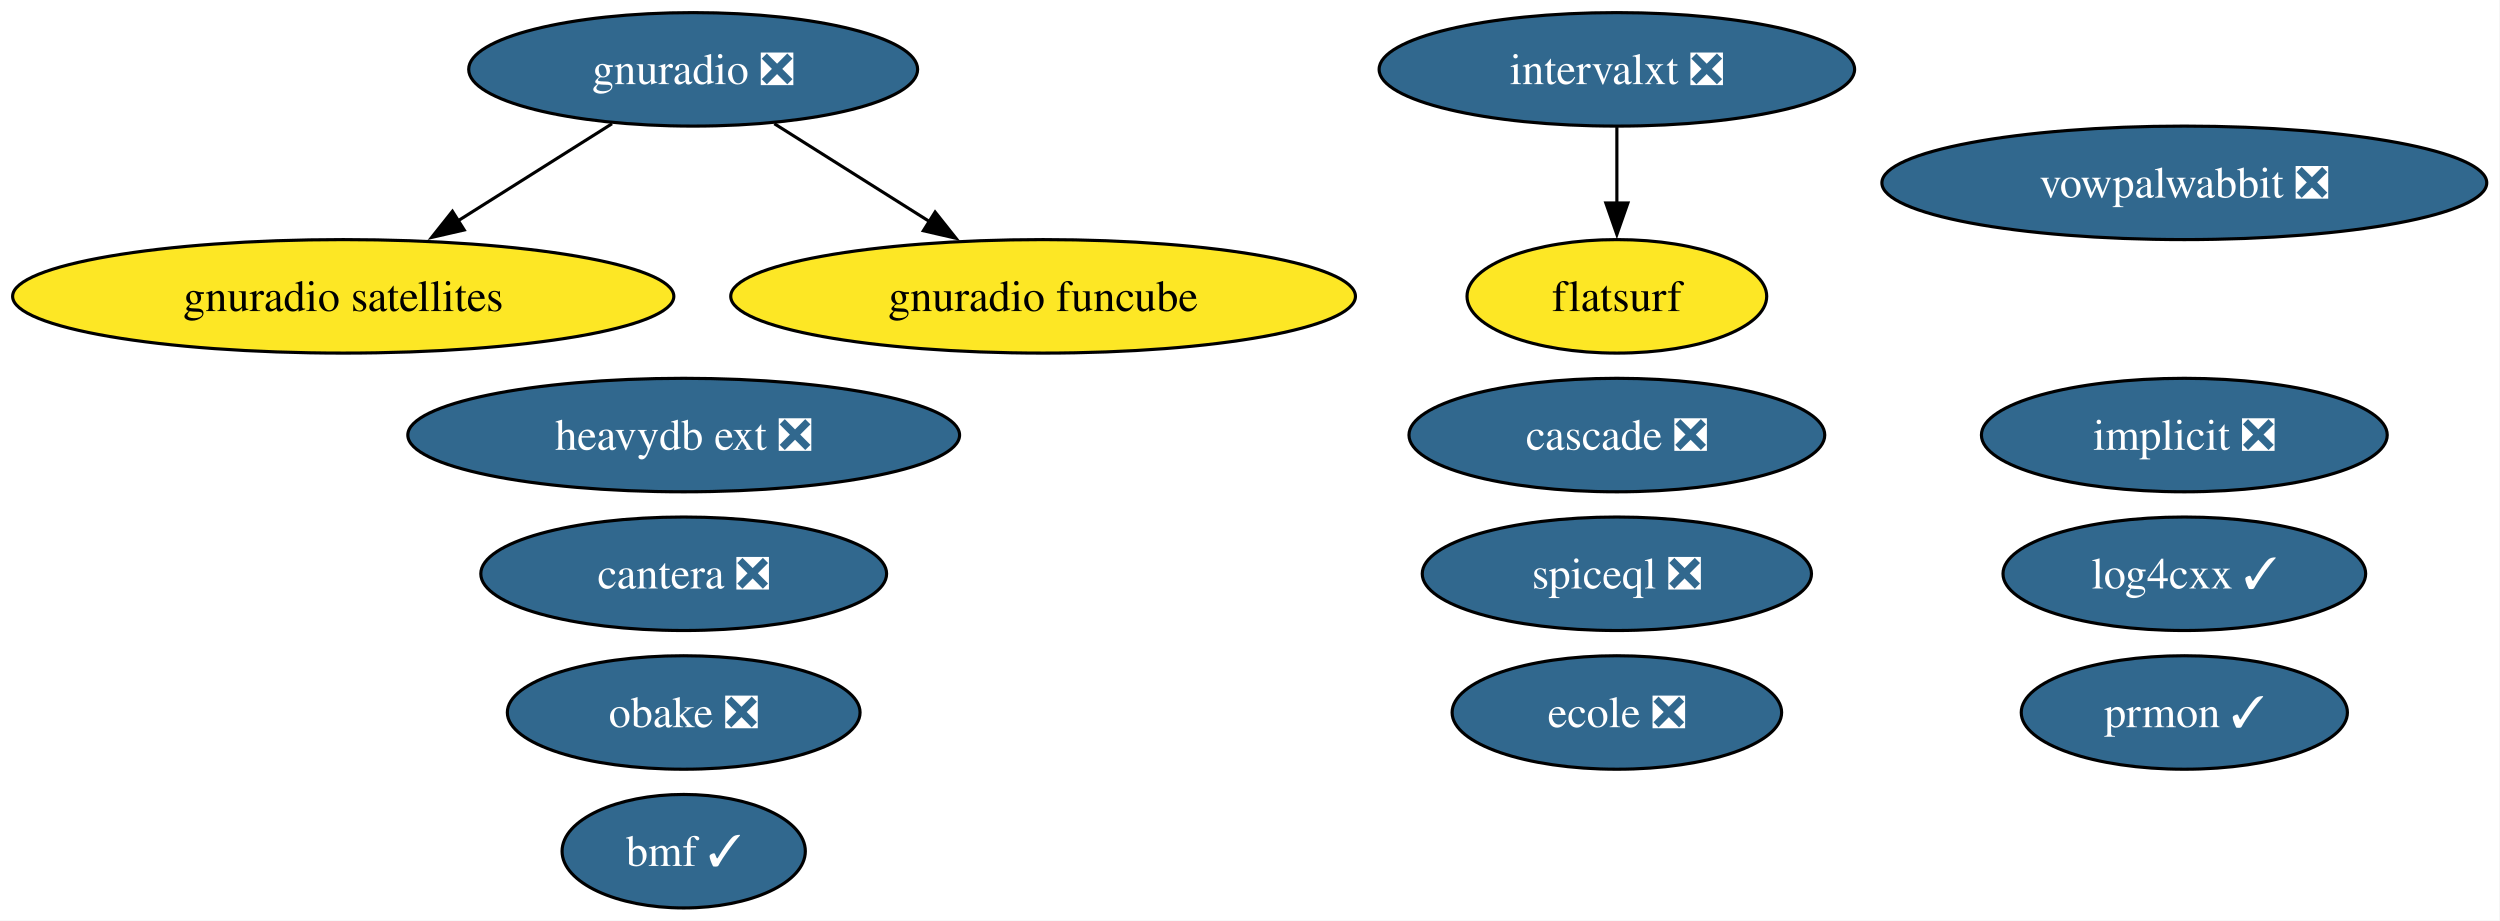
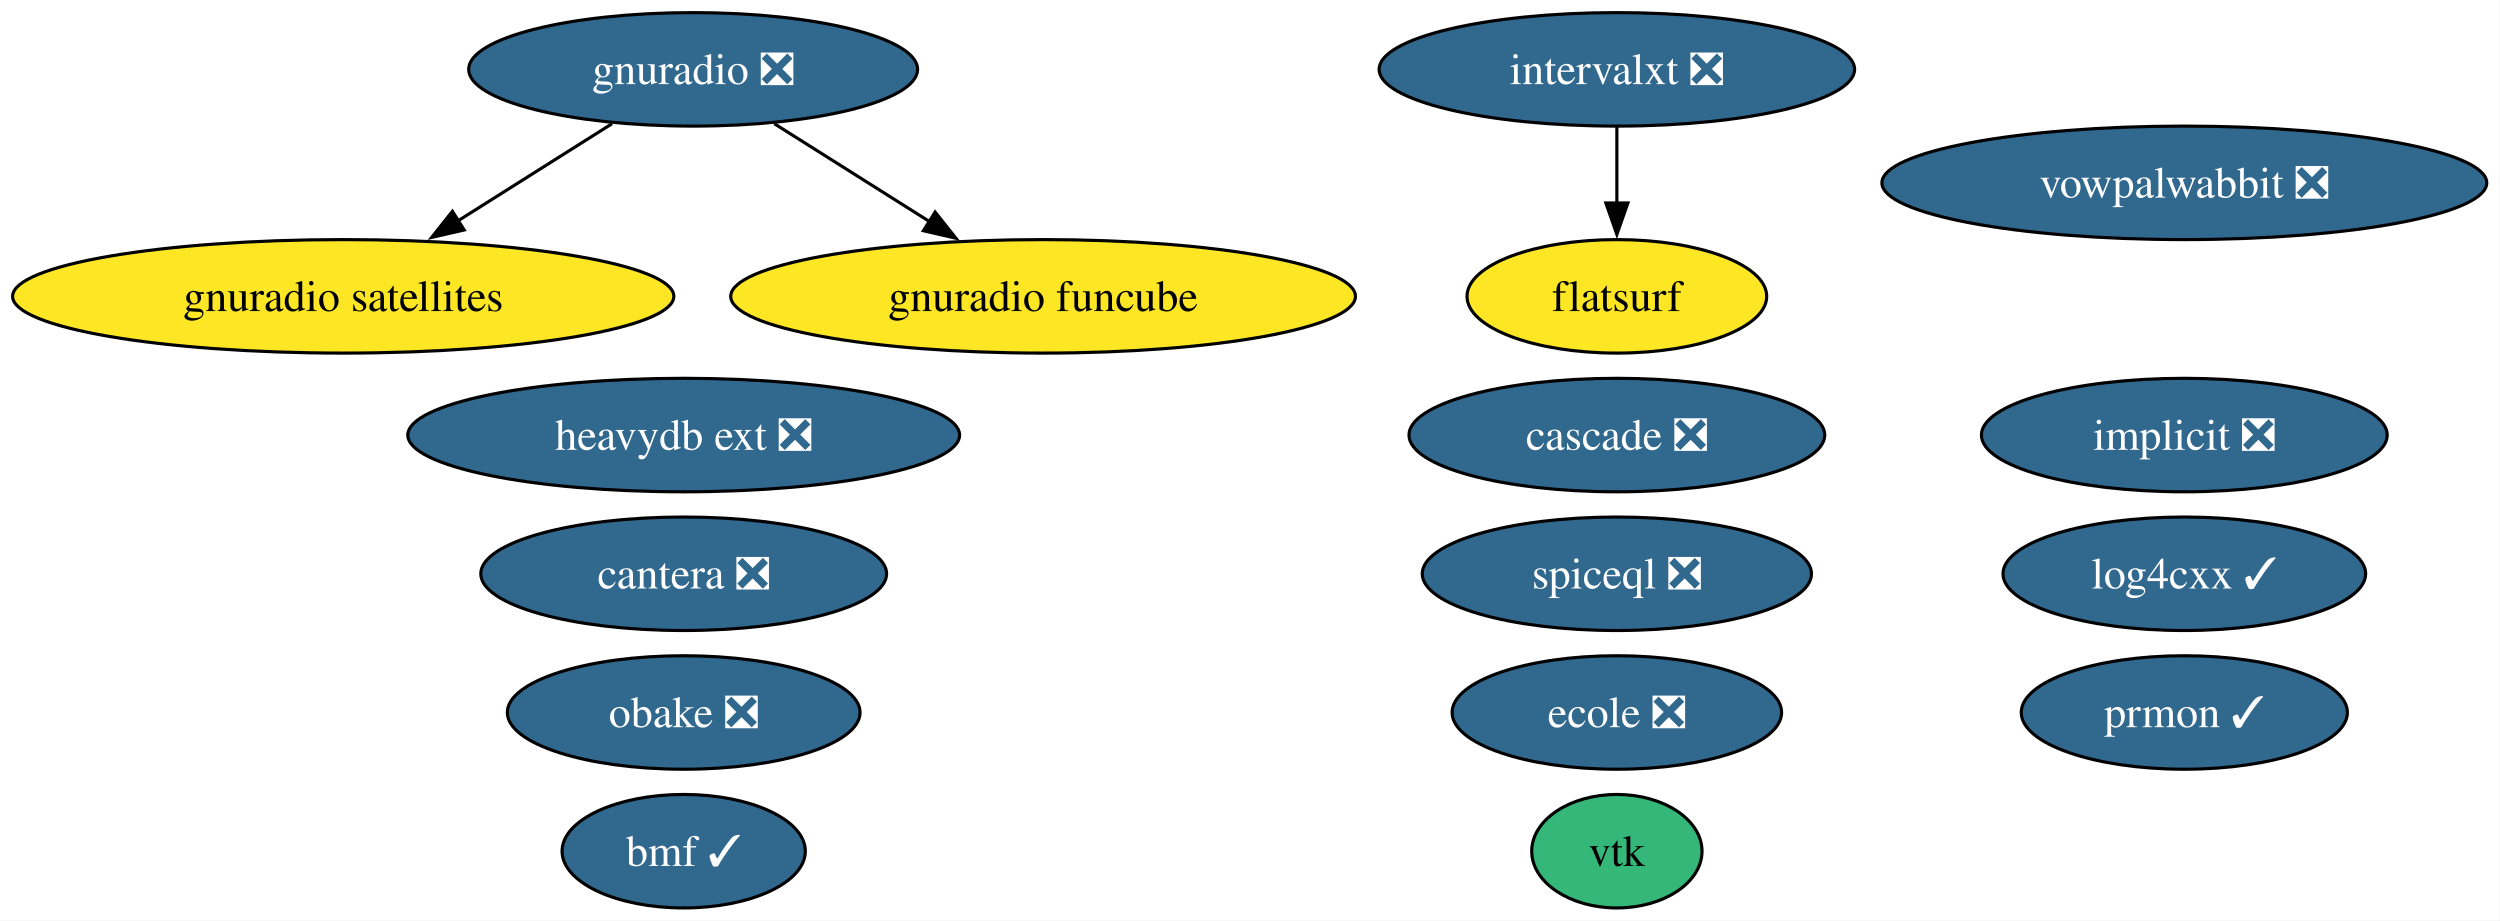
<svg xmlns="http://www.w3.org/2000/svg" xmlns:xlink="http://www.w3.org/1999/xlink" width="793pt" height="292pt" viewBox="0.00 0.00 793.00 292.00">
  <g id="graph0" class="graph" transform="scale(1 1) rotate(0) translate(4 288)">
    <polygon fill="white" stroke="none" points="-4,4 -4,-288 788.8,-288 788.8,4 -4,4" />
    <g id="node1" class="node">
      <g id="a_node1">
        <a xlink:href="https://github.com/conda-forge/implicit-feedstock/pull/105" xlink:title="implicit ❎">
          <ellipse fill="#31688e" stroke="black" cx="688.87" cy="-150" rx="64.36" ry="18" />
          <text xml:space="preserve" text-anchor="middle" x="688.87" y="-145.32" font-family="Times,serif" font-size="14.00" fill="white">implicit ❎</text>
        </a>
      </g>
    </g>
    <g id="node2" class="node">
      <g id="a_node2">
+         <a xlink:href="https://github.com/conda-forge/vtk-feedstock" xlink:title="vtk">
+           <ellipse fill="#35b779" stroke="black" cx="508.87" cy="-18" rx="27.01" ry="18" />
+           <text xml:space="preserve" text-anchor="middle" x="508.87" y="-13.32" font-family="Times,serif" font-size="14.00">vtk</text>
+         </a>
+       </g>
+     </g>
+     <g id="node3" class="node">
+       <g id="a_node3">
        <a xlink:href="https://github.com/conda-forge/vowpalwabbit-feedstock/pull/89" xlink:title="vowpalwabbit ❎">
          <ellipse fill="#31688e" stroke="black" cx="688.87" cy="-230" rx="95.93" ry="18" />
          <text xml:space="preserve" text-anchor="middle" x="688.87" y="-225.32" font-family="Times,serif" font-size="14.00" fill="white">vowpalwabbit ❎</text>
        </a>
      </g>
    </g>
-     <g id="node3" class="node">
-       <g id="a_node3">
+     <g id="node4" class="node">
+       <g id="a_node4">
        <a xlink:href="https://github.com/conda-forge/log4cxx-feedstock/pull/30" xlink:title="log4cxx ✓">
          <ellipse fill="#31688e" stroke="black" cx="688.87" cy="-106" rx="57.52" ry="18" />
          <text xml:space="preserve" text-anchor="middle" x="688.87" y="-101.33" font-family="Times,serif" font-size="14.00" fill="white">log4cxx ✓</text>
        </a>
      </g>
    </g>
-     <g id="node4" class="node">
-       <g id="a_node4">
+     <g id="node5" class="node">
+       <g id="a_node5">
        <a xlink:href="https://github.com/conda-forge/obake-feedstock/pull/53" xlink:title="obake ❎">
          <ellipse fill="#31688e" stroke="black" cx="212.87" cy="-62" rx="55.94" ry="18" />
          <text xml:space="preserve" text-anchor="middle" x="212.87" y="-57.33" font-family="Times,serif" font-size="14.00" fill="white">obake ❎</text>
        </a>
      </g>
    </g>
-     <g id="node5" class="node">
-       <g id="a_node5">
+     <g id="node6" class="node">
+       <g id="a_node6">
        <a xlink:href="https://github.com/conda-forge/gnuradio-feedstock/pull/296" xlink:title="gnuradio ❎">
          <ellipse fill="#31688e" stroke="black" cx="215.87" cy="-266" rx="71.2" ry="18" />
          <text xml:space="preserve" text-anchor="middle" x="215.87" y="-261.32" font-family="Times,serif" font-size="14.00" fill="white">gnuradio ❎</text>
        </a>
      </g>
    </g>
-     <g id="node7" class="node">
-       <g id="a_node7">
+     <g id="node8" class="node">
+       <g id="a_node8">
        <a xlink:href="https://github.com/conda-forge/gnuradio-satellites-feedstock" xlink:title="gnuradio satellites">
          <ellipse fill="#fde725" stroke="black" cx="104.87" cy="-194" rx="104.87" ry="18" />
          <text xml:space="preserve" text-anchor="middle" x="104.87" y="-189.32" font-family="Times,serif" font-size="14.00">gnuradio satellites</text>
        </a>
      </g>
    </g>
    <g id="edge2" class="edge">
      <path fill="none" stroke="black" d="M190.13,-248.76C175.59,-239.6 157.2,-228 141.22,-217.92" />
      <polygon fill="black" stroke="black" points="143.24,-215.06 132.92,-212.69 139.51,-220.98 143.24,-215.06" />
    </g>
-     <g id="node14" class="node">
-       <g id="a_node14">
+     <g id="node15" class="node">
+       <g id="a_node15">
        <a xlink:href="https://github.com/conda-forge/gnuradio-funcube-feedstock" xlink:title="gnuradio funcube">
          <ellipse fill="#fde725" stroke="black" cx="326.87" cy="-194" rx="99.08" ry="18" />
          <text xml:space="preserve" text-anchor="middle" x="326.87" y="-189.32" font-family="Times,serif" font-size="14.00">gnuradio funcube</text>
        </a>
      </g>
    </g>
    <g id="edge1" class="edge">
      <path fill="none" stroke="black" d="M241.62,-248.76C256.25,-239.53 274.81,-227.83 290.87,-217.7" />
      <polygon fill="black" stroke="black" points="292.62,-220.74 299.22,-212.44 288.89,-214.81 292.62,-220.74" />
    </g>
-     <g id="node6" class="node">
-       <g id="a_node6">
+     <g id="node7" class="node">
+       <g id="a_node7">
        <a xlink:href="https://github.com/conda-forge/prmon-feedstock/pull/30" xlink:title="prmon ✓">
          <ellipse fill="#31688e" stroke="black" cx="688.87" cy="-62" rx="51.73" ry="18" />
          <text xml:space="preserve" text-anchor="middle" x="688.87" y="-57.33" font-family="Times,serif" font-size="14.00" fill="white">prmon ✓</text>
        </a>
      </g>
    </g>
-     <g id="node8" class="node">
-       <g id="a_node8">
+     <g id="node9" class="node">
+       <g id="a_node9">
        <a xlink:href="https://github.com/conda-forge/cantera-feedstock/pull/56" xlink:title="cantera ❎">
          <ellipse fill="#31688e" stroke="black" cx="212.87" cy="-106" rx="64.36" ry="18" />
          <text xml:space="preserve" text-anchor="middle" x="212.87" y="-101.33" font-family="Times,serif" font-size="14.00" fill="white">cantera ❎</text>
        </a>
      </g>
    </g>
-     <g id="node9" class="node">
-       <g id="a_node9">
+     <g id="node10" class="node">
+       <g id="a_node10">
        <a xlink:href="https://github.com/conda-forge/ecole-feedstock/pull/45" xlink:title="ecole ❎">
          <ellipse fill="#31688e" stroke="black" cx="508.87" cy="-62" rx="52.26" ry="18" />
          <text xml:space="preserve" text-anchor="middle" x="508.87" y="-57.33" font-family="Times,serif" font-size="14.00" fill="white">ecole ❎</text>
        </a>
      </g>
    </g>
-     <g id="node10" class="node">
-       <g id="a_node10">
+     <g id="node11" class="node">
+       <g id="a_node11">
        <a xlink:href="https://github.com/conda-forge/intervalxt-feedstock/pull/24" xlink:title="intervalxt ❎">
          <ellipse fill="#31688e" stroke="black" cx="508.87" cy="-266" rx="75.41" ry="18" />
          <text xml:space="preserve" text-anchor="middle" x="508.87" y="-261.32" font-family="Times,serif" font-size="14.00" fill="white">intervalxt ❎</text>
        </a>
      </g>
    </g>
-     <g id="node11" class="node">
-       <g id="a_node11">
+     <g id="node12" class="node">
+       <g id="a_node12">
        <a xlink:href="https://github.com/conda-forge/flatsurf-feedstock" xlink:title="flatsurf">
          <ellipse fill="#fde725" stroke="black" cx="508.87" cy="-194" rx="47.53" ry="18" />
          <text xml:space="preserve" text-anchor="middle" x="508.87" y="-189.32" font-family="Times,serif" font-size="14.00">flatsurf</text>
        </a>
      </g>
    </g>
    <g id="edge3" class="edge">
      <path fill="none" stroke="black" d="M508.87,-247.7C508.87,-240.41 508.87,-231.73 508.87,-223.54" />
      <polygon fill="black" stroke="black" points="512.37,-223.62 508.87,-213.62 505.37,-223.62 512.37,-223.62" />
    </g>
-     <g id="node12" class="node">
-       <g id="a_node12">
+     <g id="node13" class="node">
+       <g id="a_node13">
        <a xlink:href="https://github.com/conda-forge/heavydb-ext-feedstock/pull/85" xlink:title="heavydb ext ❎">
          <ellipse fill="#31688e" stroke="black" cx="212.87" cy="-150" rx="87.51" ry="18" />
          <text xml:space="preserve" text-anchor="middle" x="212.87" y="-145.32" font-family="Times,serif" font-size="14.00" fill="white">heavydb ext ❎</text>
        </a>
      </g>
    </g>
-     <g id="node13" class="node">
-       <g id="a_node13">
+     <g id="node14" class="node">
+       <g id="a_node14">
        <a xlink:href="https://github.com/conda-forge/cascade-feedstock/pull/31" xlink:title="cascade ❎">
          <ellipse fill="#31688e" stroke="black" cx="508.87" cy="-150" rx="65.94" ry="18" />
          <text xml:space="preserve" text-anchor="middle" x="508.87" y="-145.32" font-family="Times,serif" font-size="14.00" fill="white">cascade ❎</text>
        </a>
      </g>
    </g>
-     <g id="node15" class="node">
-       <g id="a_node15">
+     <g id="node16" class="node">
+       <g id="a_node16">
        <a xlink:href="https://github.com/conda-forge/bmf-feedstock/pull/35" xlink:title="bmf ✓">
          <ellipse fill="#31688e" stroke="black" cx="212.87" cy="-18" rx="38.58" ry="18" />
          <text xml:space="preserve" text-anchor="middle" x="212.87" y="-13.32" font-family="Times,serif" font-size="14.00" fill="white">bmf ✓</text>
        </a>
      </g>
    </g>
-     <g id="node16" class="node">
-       <g id="a_node16">
+     <g id="node17" class="node">
+       <g id="a_node17">
        <a xlink:href="https://github.com/conda-forge/spiceql-feedstock/pull/32" xlink:title="spiceql ❎">
          <ellipse fill="#31688e" stroke="black" cx="508.87" cy="-106" rx="61.73" ry="18" />
          <text xml:space="preserve" text-anchor="middle" x="508.87" y="-101.33" font-family="Times,serif" font-size="14.00" fill="white">spiceql ❎</text>
        </a>
      </g>
    </g>
  </g>
</svg>
